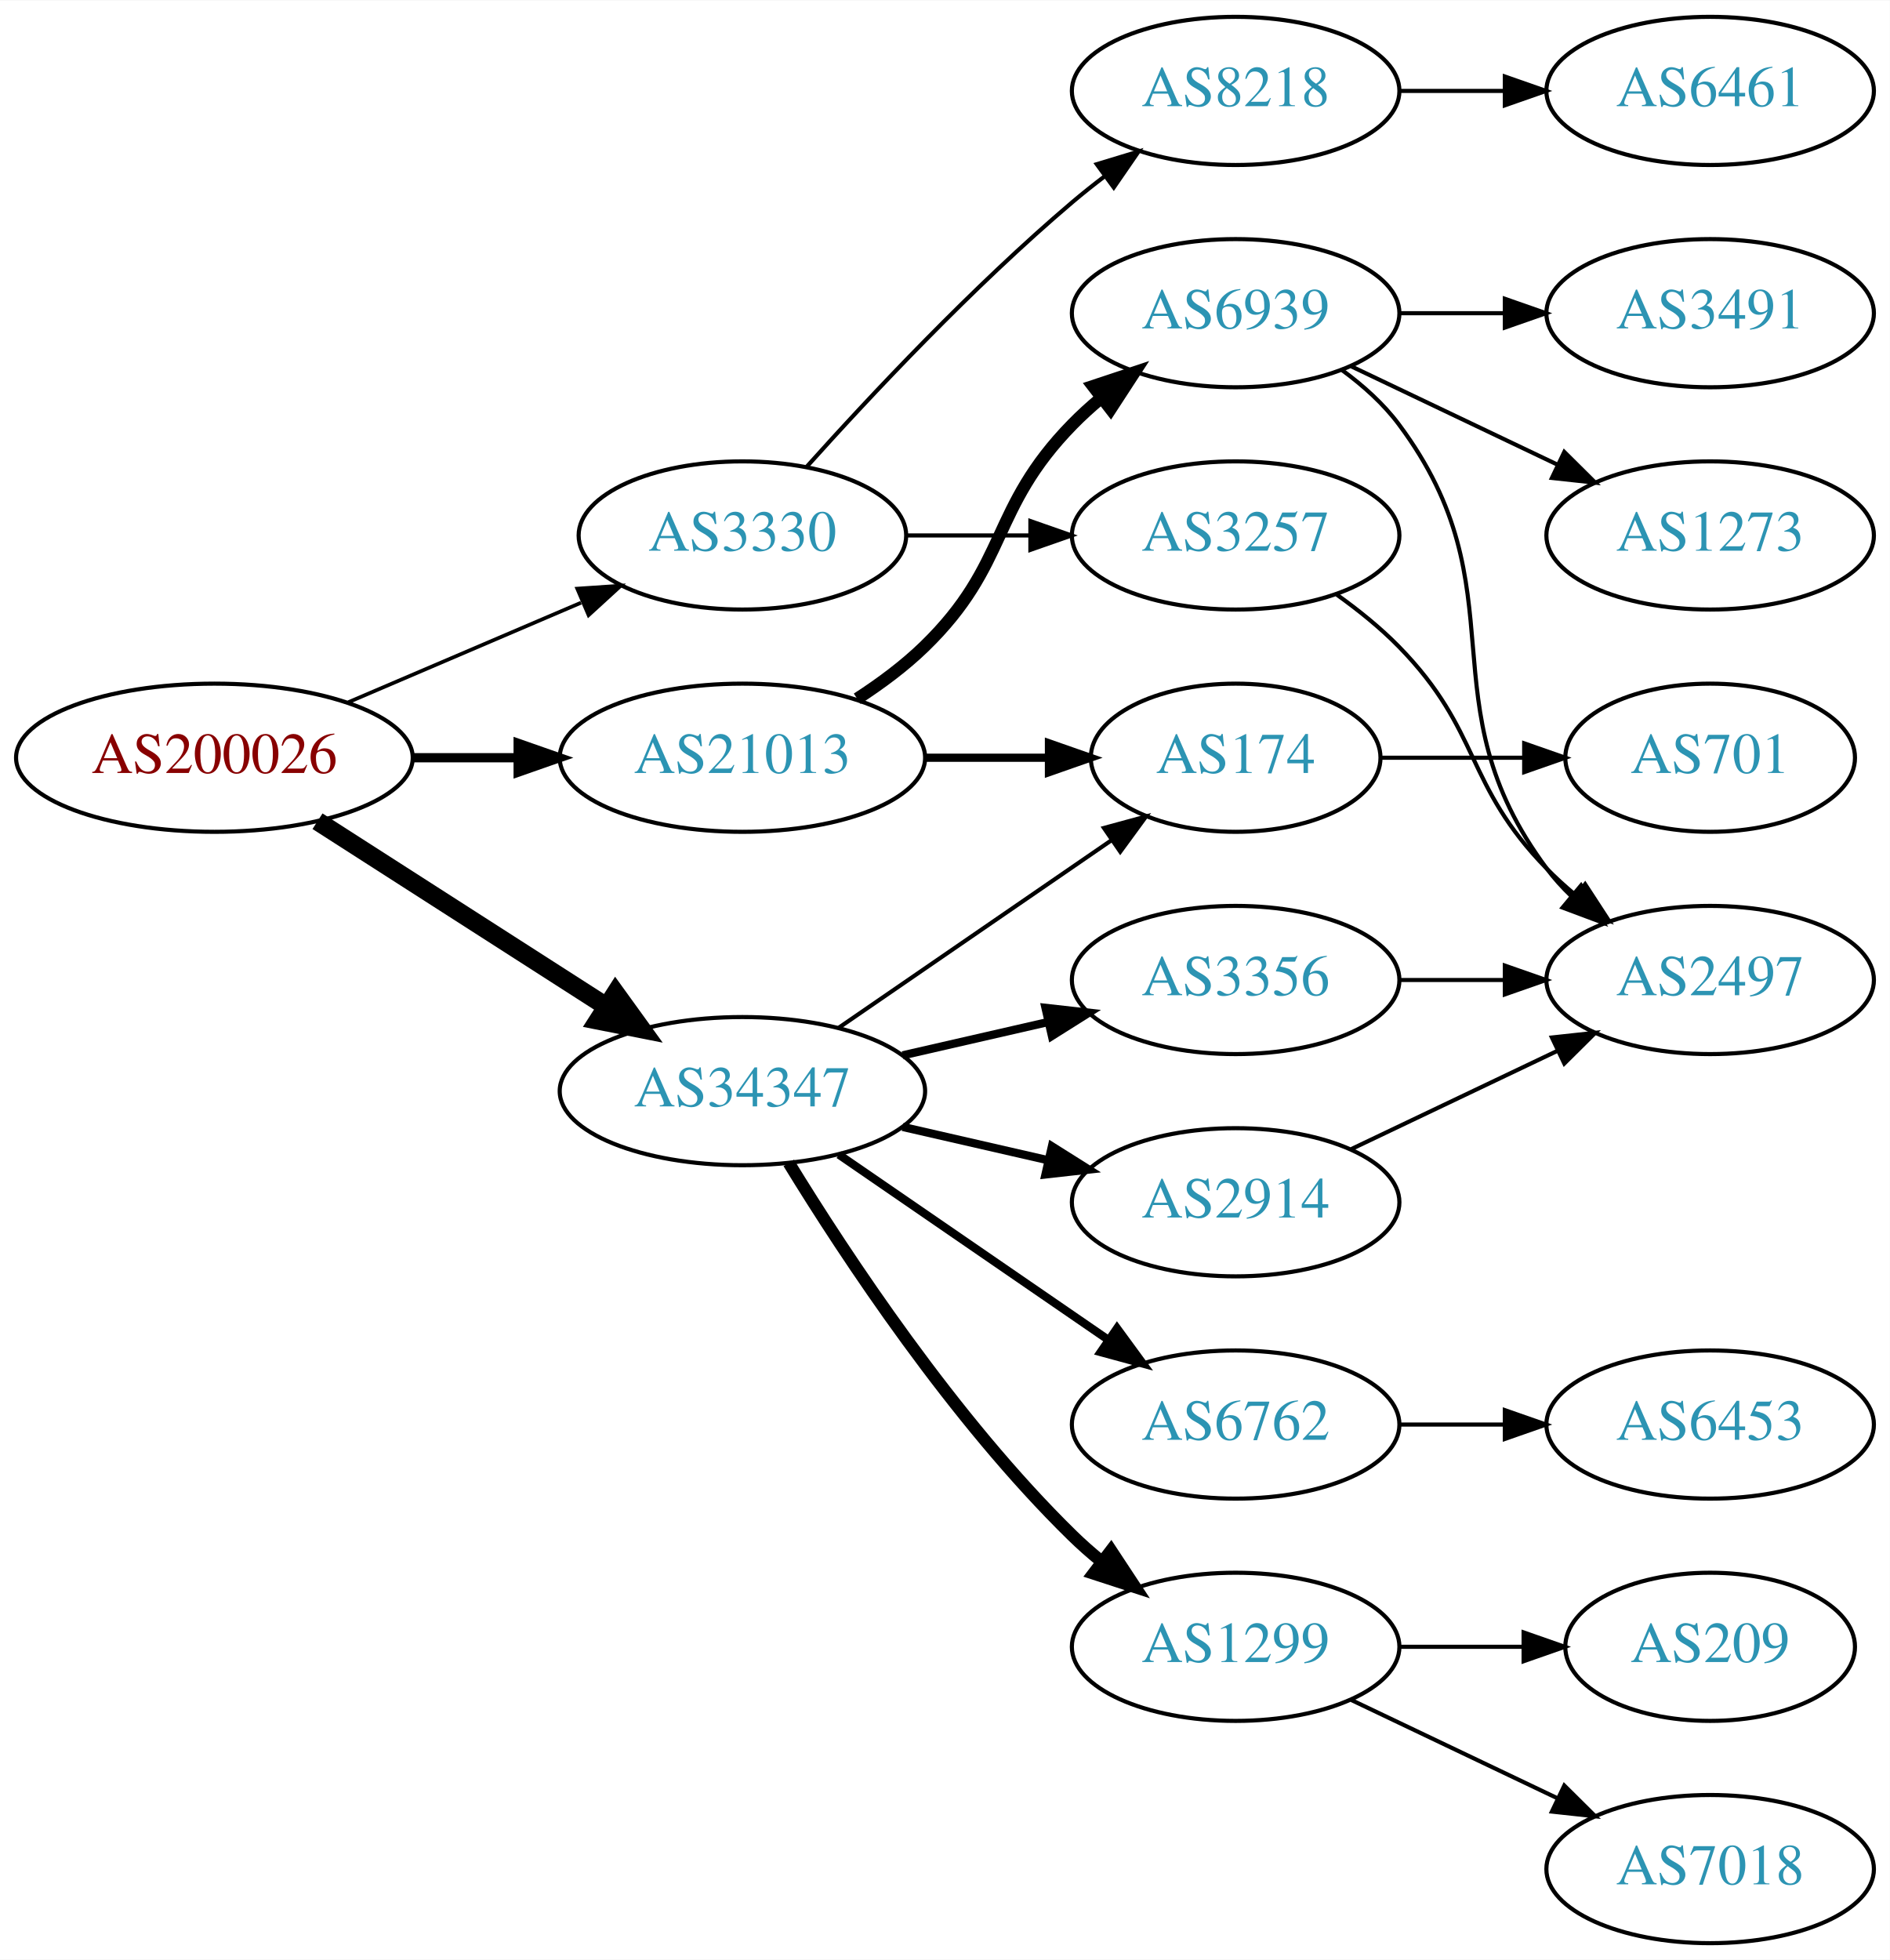
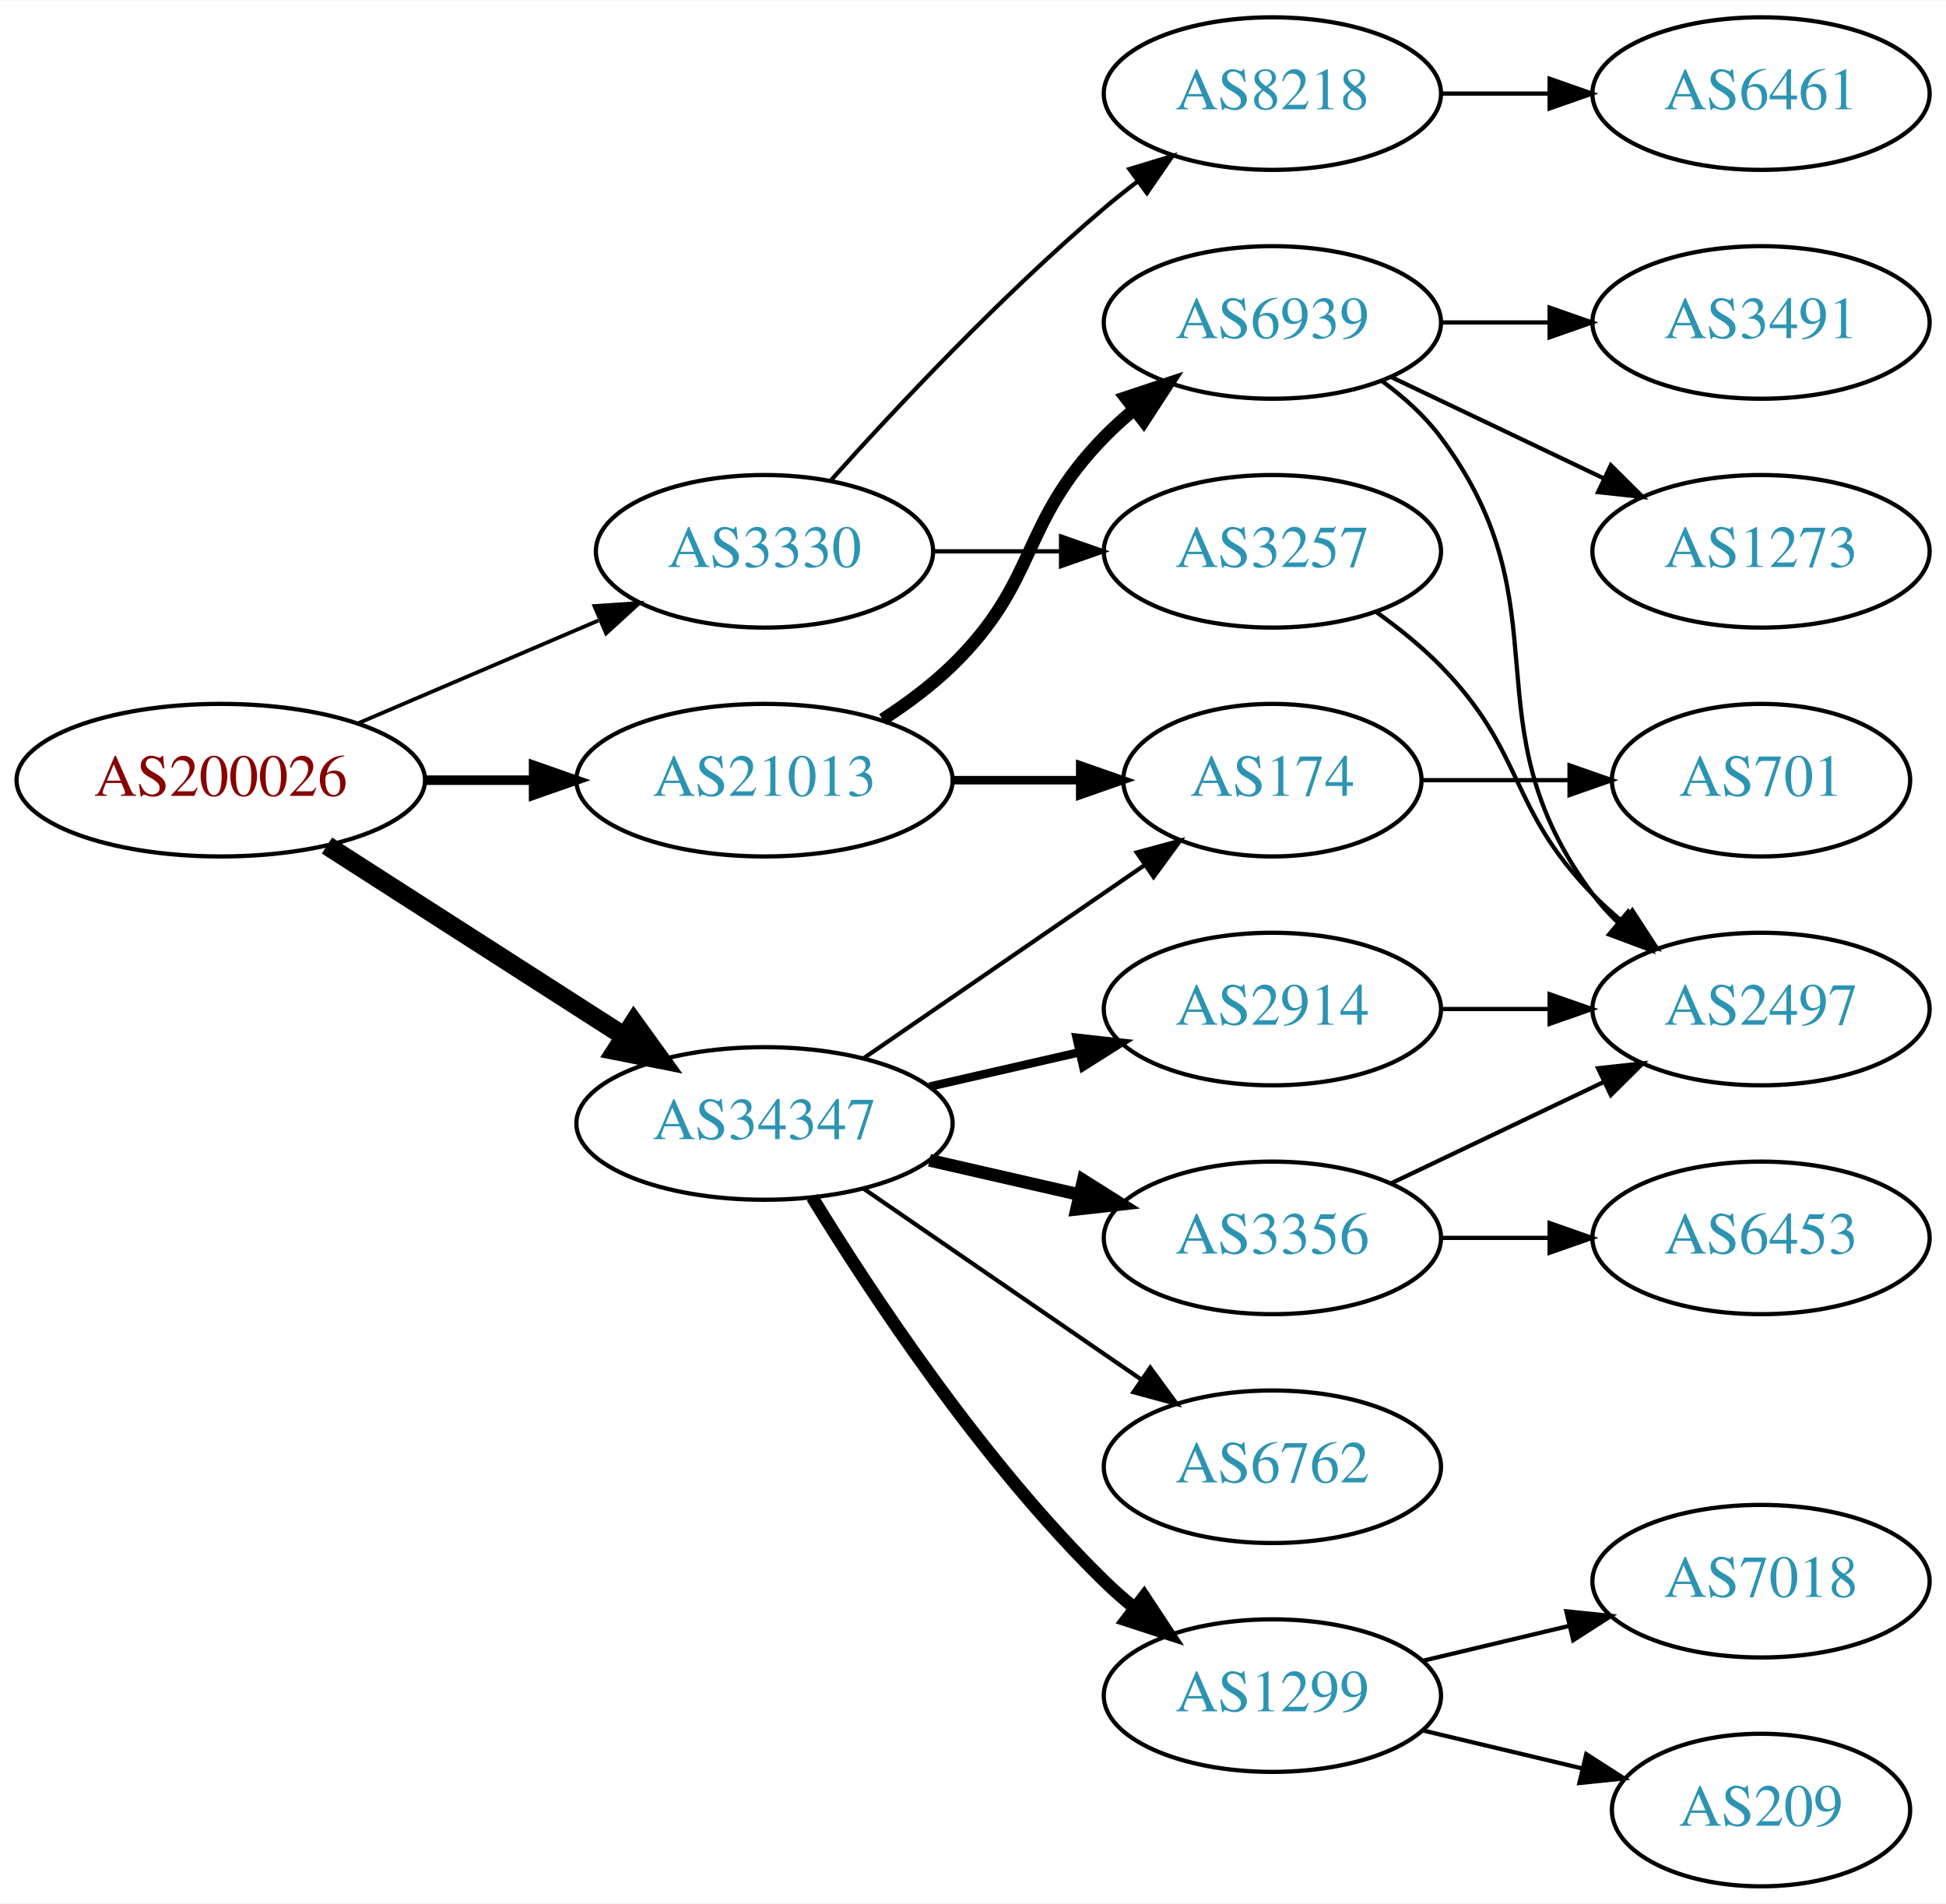
- <svg xmlns="http://www.w3.org/2000/svg" xmlns:xlink="http://www.w3.org/1999/xlink" width="459pt" height="476pt" viewBox="0.00 0.00 459.17 476.00">
-   <g id="graph0" class="graph" transform="scale(1 1) rotate(0) translate(4 472)">
-     <polygon fill="white" stroke="none" points="-4,4 -4,-472 455.17,-472 455.17,4 -4,4" />
+ <svg xmlns="http://www.w3.org/2000/svg" xmlns:xlink="http://www.w3.org/1999/xlink" width="459pt" height="449pt" viewBox="0.00 0.00 459.17 449.00">
+   <g id="graph0" class="graph" transform="scale(1 1) rotate(0) translate(4 445)">
+     <polygon fill="white" stroke="none" points="-4,4 -4,-445 455.17,-445 455.17,4 -4,4" />
    <g id="node1" class="node">
      <g id="a_node1">
        <a xlink:href="/asn/200026" xlink:title="AS200026 ~ Ortswaerme St. Johann in Tirol GmbH [AT]">
-           <ellipse fill="#ffffff" stroke="black" cx="48.096" cy="-288" rx="48.192" ry="18" />
-           <text text-anchor="middle" x="48.096" y="-284.3" font-family="Times,serif" font-size="14.00" fill="#880000">AS200026</text>
+           <ellipse fill="#ffffff" stroke="black" cx="48.096" cy="-261" rx="48.192" ry="18" />
+           <text text-anchor="middle" x="48.096" y="-257.3" font-family="Times,serif" font-size="14.00" fill="#880000">AS200026</text>
        </a>
      </g>
    </g>
    <g id="node2" class="node">
      <g id="a_node2">
        <a xlink:href="/asn/3330" xlink:title="AS3330 ~ Vienna, Austria [AT]">
-           <ellipse fill="#ffffff" stroke="black" cx="176.388" cy="-342" rx="39.794" ry="18" />
-           <text text-anchor="middle" x="176.388" y="-338.3" font-family="Times,serif" font-size="14.00" fill="#2c94b3">AS3330</text>
+           <ellipse fill="#ffffff" stroke="black" cx="176.388" cy="-315" rx="39.794" ry="18" />
+           <text text-anchor="middle" x="176.388" y="-311.3" font-family="Times,serif" font-size="14.00" fill="#2c94b3">AS3330</text>
        </a>
      </g>
    </g>
    <g id="edge1" class="edge">
-       <path fill="none" stroke="black" stroke-width="0.9" d="M80.639,-301.487C97.776,-308.815 119.097,-317.931 137.172,-325.66" />
-       <polygon fill="black" stroke="black" stroke-width="0.9" points="136.262,-329.077 146.832,-329.79 139.014,-322.641 136.262,-329.077" />
+       <path fill="none" stroke="black" stroke-width="0.9" d="M80.639,-274.487C97.776,-281.815 119.097,-290.931 137.172,-298.66" />
+       <polygon fill="black" stroke="black" stroke-width="0.9" points="136.262,-302.077 146.832,-302.79 139.014,-295.641 136.262,-302.077" />
    </g>
    <g id="node3" class="node">
      <g id="a_node3">
        <a xlink:href="/asn/21013" xlink:title="AS21013 ~ Wels, AT [AT]">
-           <ellipse fill="#ffffff" stroke="black" cx="176.388" cy="-288" rx="44.393" ry="18" />
-           <text text-anchor="middle" x="176.388" y="-284.3" font-family="Times,serif" font-size="14.00" fill="#2c94b3">AS21013</text>
+           <ellipse fill="#ffffff" stroke="black" cx="176.388" cy="-261" rx="44.393" ry="18" />
+           <text text-anchor="middle" x="176.388" y="-257.3" font-family="Times,serif" font-size="14.00" fill="#2c94b3">AS21013</text>
        </a>
      </g>
    </g>
    <g id="edge2" class="edge">
-       <path fill="none" stroke="black" stroke-width="2.25" d="M96.481,-288C104.742,-288 113.386,-288 121.799,-288" />
-       <polygon fill="black" stroke="black" stroke-width="2.25" points="121.904,-291.5 131.904,-288 121.904,-284.5 121.904,-291.5" />
+       <path fill="none" stroke="black" stroke-width="2.25" d="M96.481,-261C104.742,-261 113.386,-261 121.799,-261" />
+       <polygon fill="black" stroke="black" stroke-width="2.25" points="121.904,-264.5 131.904,-261 121.904,-257.5 121.904,-264.5" />
    </g>
    <g id="node4" class="node">
      <g id="a_node4">
        <a xlink:href="/asn/34347" xlink:title="AS34347 ~ HALLAG Kommunal GmbH [AT]">
-           <ellipse fill="#ffffff" stroke="black" cx="176.388" cy="-207" rx="44.393" ry="18" />
-           <text text-anchor="middle" x="176.388" y="-203.3" font-family="Times,serif" font-size="14.00" fill="#2c94b3">AS34347</text>
+           <ellipse fill="#ffffff" stroke="black" cx="176.388" cy="-180" rx="44.393" ry="18" />
+           <text text-anchor="middle" x="176.388" y="-176.3" font-family="Times,serif" font-size="14.00" fill="#2c94b3">AS34347</text>
        </a>
      </g>
    </g>
    <g id="edge3" class="edge">
-       <path fill="none" stroke="black" stroke-width="4.5" d="M73.147,-272.574C93.024,-259.826 121.421,-241.613 143.246,-227.615" />
-       <polygon fill="black" stroke="black" stroke-width="4.5" points="145.561,-230.808 151.853,-222.095 141.31,-224.179 145.561,-230.808" />
+       <path fill="none" stroke="black" stroke-width="4.5" d="M73.147,-245.574C93.024,-232.826 121.421,-214.613 143.246,-200.615" />
+       <polygon fill="black" stroke="black" stroke-width="4.5" points="145.561,-203.808 151.853,-195.095 141.31,-197.179 145.561,-203.808" />
    </g>
    <g id="node5" class="node">
      <g id="a_node5">
        <a xlink:href="/asn/8218" xlink:title="AS8218 ~ legacy Neotelecoms [FR]">
-           <ellipse fill="#ffffff" stroke="black" cx="296.23" cy="-450" rx="39.794" ry="18" />
-           <text text-anchor="middle" x="296.23" y="-446.3" font-family="Times,serif" font-size="14.00" fill="#2c94b3">AS8218</text>
+           <ellipse fill="#ffffff" stroke="black" cx="296.23" cy="-423" rx="39.794" ry="18" />
+           <text text-anchor="middle" x="296.23" y="-419.3" font-family="Times,serif" font-size="14.00" fill="#2c94b3">AS8218</text>
        </a>
      </g>
    </g>
    <g id="edge4" class="edge">
-       <path fill="none" stroke="black" d="M192.034,-358.725C207.334,-375.765 232.432,-402.523 256.584,-423 259.081,-425.117 261.741,-427.232 264.453,-429.293" />
-       <polygon fill="black" stroke="black" points="262.489,-432.194 272.629,-435.266 266.619,-426.541 262.489,-432.194" />
+       <path fill="none" stroke="black" d="M192.034,-331.725C207.334,-348.765 232.432,-375.523 256.584,-396 259.081,-398.117 261.741,-400.232 264.453,-402.293" />
+       <polygon fill="black" stroke="black" points="262.489,-405.194 272.629,-408.266 266.619,-399.541 262.489,-405.194" />
    </g>
    <g id="node6" class="node">
      <g id="a_node6">
        <a xlink:href="/asn/3257" xlink:title="AS3257 ~ GTT [DE]">
-           <ellipse fill="#ffffff" stroke="black" cx="296.23" cy="-342" rx="39.794" ry="18" />
-           <text text-anchor="middle" x="296.23" y="-338.3" font-family="Times,serif" font-size="14.00" fill="#2c94b3">AS3257</text>
+           <ellipse fill="#ffffff" stroke="black" cx="296.23" cy="-315" rx="39.794" ry="18" />
+           <text text-anchor="middle" x="296.23" y="-311.3" font-family="Times,serif" font-size="14.00" fill="#2c94b3">AS3257</text>
        </a>
      </g>
    </g>
    <g id="edge5" class="edge">
-       <path fill="none" stroke="black" d="M216.3,-342C225.854,-342 236.203,-342 246.166,-342" />
-       <polygon fill="black" stroke="black" points="246.358,-345.5 256.358,-342 246.358,-338.5 246.358,-345.5" />
+       <path fill="none" stroke="black" d="M216.3,-315C225.854,-315 236.203,-315 246.166,-315" />
+       <polygon fill="black" stroke="black" points="246.358,-318.5 256.358,-315 246.358,-311.5 246.358,-318.5" />
    </g>
    <g id="node9" class="node">
      <g id="a_node9">
-         <a xlink:href="/asn/6939" xlink:title="AS6939 ~ Hurricane Electric LLC [US]">
-           <ellipse fill="#ffffff" stroke="black" cx="296.23" cy="-396" rx="39.794" ry="18" />
-           <text text-anchor="middle" x="296.23" y="-392.3" font-family="Times,serif" font-size="14.00" fill="#2c94b3">AS6939</text>
+         <a xlink:href="/asn/174" xlink:title="AS174 ~ Cogent Communications [US]">
+           <ellipse fill="#ffffff" stroke="black" cx="296.23" cy="-261" rx="35.194" ry="18" />
+           <text text-anchor="middle" x="296.23" y="-257.3" font-family="Times,serif" font-size="14.00" fill="#2c94b3">AS174</text>
        </a>
      </g>
    </g>
    <g id="edge8" class="edge">
-       <path fill="none" stroke="black" stroke-width="3" d="M204.271,-302.329C209.996,-306.036 215.762,-310.318 220.584,-315 241.277,-335.094 236.411,-348.383 256.584,-369 258.676,-371.139 260.96,-373.218 263.337,-375.21" />
-       <polygon fill="black" stroke="black" stroke-width="3" points="261.58,-378.275 271.636,-381.611 265.855,-372.732 261.58,-378.275" />
+       <path fill="none" stroke="black" stroke-width="2" d="M220.599,-261C230.447,-261 240.926,-261 250.823,-261" />
+       <polygon fill="black" stroke="black" stroke-width="2" points="250.875,-264.5 260.875,-261 250.875,-257.5 250.875,-264.5" />
    </g>
    <g id="node10" class="node">
      <g id="a_node10">
-         <a xlink:href="/asn/174" xlink:title="AS174 ~ Cogent Communications [US]">
-           <ellipse fill="#ffffff" stroke="black" cx="296.23" cy="-288" rx="35.194" ry="18" />
-           <text text-anchor="middle" x="296.23" y="-284.3" font-family="Times,serif" font-size="14.00" fill="#2c94b3">AS174</text>
+         <a xlink:href="/asn/6939" xlink:title="AS6939 ~ Hurricane Electric LLC [US]">
+           <ellipse fill="#ffffff" stroke="black" cx="296.23" cy="-369" rx="39.794" ry="18" />
+           <text text-anchor="middle" x="296.23" y="-365.3" font-family="Times,serif" font-size="14.00" fill="#2c94b3">AS6939</text>
        </a>
      </g>
    </g>
    <g id="edge9" class="edge">
-       <path fill="none" stroke="black" stroke-width="2" d="M220.599,-288C230.447,-288 240.926,-288 250.823,-288" />
-       <polygon fill="black" stroke="black" stroke-width="2" points="250.875,-291.5 260.875,-288 250.875,-284.5 250.875,-291.5" />
-     </g>
-     <g id="edge15" class="edge">
-       <path fill="none" stroke="black" d="M199.83,-222.426C218.645,-235.359 245.642,-253.915 266.118,-267.99" />
-       <polygon fill="black" stroke="black" points="264.228,-270.937 274.451,-273.718 268.193,-265.169 264.228,-270.937" />
+       <path fill="none" stroke="black" stroke-width="3" d="M204.271,-275.329C209.996,-279.036 215.762,-283.318 220.584,-288 241.277,-308.094 236.411,-321.383 256.584,-342 258.676,-344.139 260.96,-346.218 263.337,-348.21" />
+       <polygon fill="black" stroke="black" stroke-width="3" points="261.58,-351.275 271.636,-354.611 265.855,-345.732 261.58,-351.275" />
+     </g>
+     <g id="edge18" class="edge">
+       <path fill="none" stroke="black" d="M199.83,-195.426C218.645,-208.359 245.642,-226.915 266.118,-240.99" />
+       <polygon fill="black" stroke="black" points="264.228,-243.937 274.451,-246.718 268.193,-238.169 264.228,-243.937" />
    </g>
    <g id="node14" class="node">
      <g id="a_node14">
-         <a xlink:href="/asn/3356" xlink:title="AS3356 ~ Level 3 Parent, LLC [US]">
-           <ellipse fill="#ffffff" stroke="black" cx="296.23" cy="-234" rx="39.794" ry="18" />
-           <text text-anchor="middle" x="296.23" y="-230.3" font-family="Times,serif" font-size="14.00" fill="#2c94b3">AS3356</text>
+         <a xlink:href="/asn/1299" xlink:title="AS1299 ~ Telia Carrier [EU]">
+           <ellipse fill="#ffffff" stroke="black" cx="296.23" cy="-45" rx="39.794" ry="18" />
+           <text text-anchor="middle" x="296.23" y="-41.3" font-family="Times,serif" font-size="14.00" fill="#2c94b3">AS1299</text>
        </a>
      </g>
    </g>
    <g id="edge14" class="edge">
-       <path fill="none" stroke="black" stroke-width="2" d="M215.322,-215.692C226.563,-218.267 238.976,-221.111 250.599,-223.774" />
-       <polygon fill="black" stroke="black" stroke-width="2" points="250.031,-227.235 260.56,-226.057 251.595,-220.412 250.031,-227.235" />
+       <path fill="none" stroke="black" stroke-width="3" d="M187.653,-162.56C201.462,-140.009 227.651,-100.278 256.584,-72 258.724,-69.908 261.041,-67.863 263.441,-65.894" />
+       <polygon fill="black" stroke="black" stroke-width="3" points="265.951,-68.382 271.782,-59.536 261.708,-62.815 265.951,-68.382" />
    </g>
    <g id="node15" class="node">
      <g id="a_node15">
-         <a xlink:href="/asn/6762" xlink:title="AS6762 ~ TELECOM ITALIA SPARKLE S.p.A. [IT]">
-           <ellipse fill="#ffffff" stroke="black" cx="296.23" cy="-126" rx="39.794" ry="18" />
-           <text text-anchor="middle" x="296.23" y="-122.3" font-family="Times,serif" font-size="14.00" fill="#2c94b3">AS6762</text>
-         </a>
-       </g>
-     </g>
-     <g id="edge16" class="edge">
-       <path fill="none" stroke="black" stroke-width="2" d="M199.83,-191.574C218.412,-178.802 244.972,-160.545 265.352,-146.537" />
-       <polygon fill="black" stroke="black" stroke-width="2" points="267.408,-149.371 273.666,-140.822 263.443,-143.602 267.408,-149.371" />
+         <a xlink:href="/asn/3356" xlink:title="AS3356 ~ Level 3 Parent, LLC [US]">
+           <ellipse fill="#ffffff" stroke="black" cx="296.23" cy="-153" rx="39.794" ry="18" />
+           <text text-anchor="middle" x="296.23" y="-149.3" font-family="Times,serif" font-size="14.00" fill="#2c94b3">AS3356</text>
+         </a>
+       </g>
+     </g>
+     <g id="edge15" class="edge">
+       <path fill="none" stroke="black" stroke-width="3" d="M215.322,-171.308C226.563,-168.733 238.976,-165.889 250.599,-163.226" />
+       <polygon fill="black" stroke="black" stroke-width="3" points="251.595,-166.588 260.56,-160.943 250.031,-159.765 251.595,-166.588" />
    </g>
    <g id="node16" class="node">
      <g id="a_node16">
-         <a xlink:href="/asn/1299" xlink:title="AS1299 ~ Telia Carrier [EU]">
-           <ellipse fill="#ffffff" stroke="black" cx="296.23" cy="-72" rx="39.794" ry="18" />
-           <text text-anchor="middle" x="296.23" y="-68.3" font-family="Times,serif" font-size="14.00" fill="#2c94b3">AS1299</text>
-         </a>
-       </g>
-     </g>
-     <g id="edge17" class="edge">
-       <path fill="none" stroke="black" stroke-width="3" d="M187.653,-189.56C201.462,-167.009 227.651,-127.278 256.584,-99 258.724,-96.908 261.041,-94.863 263.441,-92.894" />
-       <polygon fill="black" stroke="black" stroke-width="3" points="265.951,-95.382 271.782,-86.536 261.708,-89.815 265.951,-95.382" />
+         <a xlink:href="/asn/6762" xlink:title="AS6762 ~ TELECOM ITALIA SPARKLE S.p.A. [IT]">
+           <ellipse fill="#ffffff" stroke="black" cx="296.23" cy="-99" rx="39.794" ry="18" />
+           <text text-anchor="middle" x="296.23" y="-95.3" font-family="Times,serif" font-size="14.00" fill="#2c94b3">AS6762</text>
+         </a>
+       </g>
+     </g>
+     <g id="edge16" class="edge">
+       <path fill="none" stroke="black" d="M199.83,-164.574C218.412,-151.802 244.972,-133.545 265.352,-119.537" />
+       <polygon fill="black" stroke="black" points="267.408,-122.371 273.666,-113.822 263.443,-116.602 267.408,-122.371" />
    </g>
    <g id="node17" class="node">
      <g id="a_node17">
        <a xlink:href="/asn/2914" xlink:title="AS2914 ~ NTT America, Inc. [US]">
-           <ellipse fill="#ffffff" stroke="black" cx="296.23" cy="-180" rx="39.794" ry="18" />
-           <text text-anchor="middle" x="296.23" y="-176.3" font-family="Times,serif" font-size="14.00" fill="#2c94b3">AS2914</text>
-         </a>
-       </g>
-     </g>
-     <g id="edge18" class="edge">
-       <path fill="none" stroke="black" stroke-width="2" d="M215.322,-198.308C226.563,-195.733 238.976,-192.889 250.599,-190.226" />
-       <polygon fill="black" stroke="black" stroke-width="2" points="251.595,-193.588 260.56,-187.943 250.031,-186.765 251.595,-193.588" />
+           <ellipse fill="#ffffff" stroke="black" cx="296.23" cy="-207" rx="39.794" ry="18" />
+           <text text-anchor="middle" x="296.23" y="-203.3" font-family="Times,serif" font-size="14.00" fill="#2c94b3">AS2914</text>
+         </a>
+       </g>
+     </g>
+     <g id="edge17" class="edge">
+       <path fill="none" stroke="black" stroke-width="2" d="M215.322,-188.692C226.563,-191.267 238.976,-194.111 250.599,-196.774" />
+       <polygon fill="black" stroke="black" stroke-width="2" points="250.031,-200.235 260.56,-199.057 251.595,-193.412 250.031,-200.235" />
    </g>
    <g id="node7" class="node">
      <g id="a_node7">
        <a xlink:href="/asn/6461" xlink:title="AS6461 ~ ZAYO-6461 [US]">
-           <ellipse fill="#ffffff" stroke="black" cx="411.523" cy="-450" rx="39.794" ry="18" />
-           <text text-anchor="middle" x="411.523" y="-446.3" font-family="Times,serif" font-size="14.00" fill="#2c94b3">AS6461</text>
+           <ellipse fill="#ffffff" stroke="black" cx="411.523" cy="-423" rx="39.794" ry="18" />
+           <text text-anchor="middle" x="411.523" y="-419.3" font-family="Times,serif" font-size="14.00" fill="#2c94b3">AS6461</text>
        </a>
      </g>
    </g>
    <g id="edge6" class="edge">
-       <path fill="none" stroke="black" d="M335.902,-450C344.105,-450 352.869,-450 361.401,-450" />
-       <polygon fill="black" stroke="black" points="361.641,-453.5 371.641,-450 361.641,-446.5 361.641,-453.5" />
+       <path fill="none" stroke="black" d="M335.902,-423C344.105,-423 352.869,-423 361.401,-423" />
+       <polygon fill="black" stroke="black" points="361.641,-426.5 371.641,-423 361.641,-419.5 361.641,-426.5" />
    </g>
    <g id="node8" class="node">
      <g id="a_node8">
        <a xlink:href="/asn/2497" xlink:title="AS2497 ~ Internet Initiative Japan Inc. [JP]">
-           <ellipse fill="#ffffff" stroke="black" cx="411.523" cy="-234" rx="39.794" ry="18" />
-           <text text-anchor="middle" x="411.523" y="-230.3" font-family="Times,serif" font-size="14.00" fill="#2c94b3">AS2497</text>
+           <ellipse fill="#ffffff" stroke="black" cx="411.523" cy="-207" rx="39.794" ry="18" />
+           <text text-anchor="middle" x="411.523" y="-203.3" font-family="Times,serif" font-size="14.00" fill="#2c94b3">AS2497</text>
        </a>
      </g>
    </g>
    <g id="edge7" class="edge">
-       <path fill="none" stroke="black" d="M320.824,-327.611C326.08,-323.852 331.412,-319.563 335.877,-315 356.049,-294.383 351.704,-281.617 371.877,-261 373.969,-258.861 376.253,-256.782 378.63,-254.79" />
-       <polygon fill="black" stroke="black" points="381.148,-257.268 386.929,-248.389 376.873,-251.725 381.148,-257.268" />
-     </g>
-     <g id="edge10" class="edge">
-       <path fill="none" stroke="black" d="M322.161,-382.118C327.237,-378.389 332.155,-373.984 335.877,-369 366.148,-328.458 341.605,-301.542 371.877,-261 373.621,-258.664 375.628,-256.455 377.792,-254.383" />
-       <polygon fill="black" stroke="black" points="380.151,-256.973 385.592,-247.882 375.67,-251.595 380.151,-256.973" />
+       <path fill="none" stroke="black" d="M320.824,-300.611C326.08,-296.852 331.412,-292.563 335.877,-288 356.049,-267.383 351.704,-254.617 371.877,-234 373.969,-231.861 376.253,-229.782 378.63,-227.79" />
+       <polygon fill="black" stroke="black" points="381.148,-230.268 386.929,-221.389 376.873,-224.725 381.148,-230.268" />
    </g>
    <g id="node11" class="node">
      <g id="a_node11">
-         <a xlink:href="/asn/3491" xlink:title="AS3491 ~ PCCW Global, Inc. [US]">
-           <ellipse fill="#ffffff" stroke="black" cx="411.523" cy="-396" rx="39.794" ry="18" />
-           <text text-anchor="middle" x="411.523" y="-392.3" font-family="Times,serif" font-size="14.00" fill="#2c94b3">AS3491</text>
-         </a>
-       </g>
-     </g>
-     <g id="edge11" class="edge">
-       <path fill="none" stroke="black" d="M335.902,-396C344.105,-396 352.869,-396 361.401,-396" />
-       <polygon fill="black" stroke="black" points="361.641,-399.5 371.641,-396 361.641,-392.5 361.641,-399.5" />
+         <a xlink:href="/asn/701" xlink:title="AS701 ~ UUNET [US]">
+           <ellipse fill="#ffffff" stroke="black" cx="411.523" cy="-261" rx="35.194" ry="18" />
+           <text text-anchor="middle" x="411.523" y="-257.3" font-family="Times,serif" font-size="14.00" fill="#2c94b3">AS701</text>
+         </a>
+       </g>
+     </g>
+     <g id="edge10" class="edge">
+       <path fill="none" stroke="black" d="M331.529,-261C342.399,-261 354.577,-261 366.054,-261" />
+       <polygon fill="black" stroke="black" points="366.341,-264.5 376.341,-261 366.341,-257.5 366.341,-264.5" />
+     </g>
+     <g id="edge12" class="edge">
+       <path fill="none" stroke="black" d="M322.161,-355.118C327.237,-351.389 332.155,-346.984 335.877,-342 366.148,-301.458 341.605,-274.542 371.877,-234 373.621,-231.664 375.628,-229.455 377.792,-227.383" />
+       <polygon fill="black" stroke="black" points="380.151,-229.973 385.592,-220.882 375.67,-224.595 380.151,-229.973" />
    </g>
    <g id="node12" class="node">
      <g id="a_node12">
-         <a xlink:href="/asn/1273" xlink:title="AS1273 ~ Vodafone Group PLC [EU]">
-           <ellipse fill="#ffffff" stroke="black" cx="411.523" cy="-342" rx="39.794" ry="18" />
-           <text text-anchor="middle" x="411.523" y="-338.3" font-family="Times,serif" font-size="14.00" fill="#2c94b3">AS1273</text>
-         </a>
-       </g>
-     </g>
-     <g id="edge12" class="edge">
-       <path fill="none" stroke="black" d="M324.367,-383.066C339.361,-375.919 358.182,-366.948 374.405,-359.215" />
-       <polygon fill="black" stroke="black" points="376.087,-362.291 383.608,-354.829 373.075,-355.972 376.087,-362.291" />
+         <a xlink:href="/asn/3491" xlink:title="AS3491 ~ PCCW Global, Inc. [US]">
+           <ellipse fill="#ffffff" stroke="black" cx="411.523" cy="-369" rx="39.794" ry="18" />
+           <text text-anchor="middle" x="411.523" y="-365.3" font-family="Times,serif" font-size="14.00" fill="#2c94b3">AS3491</text>
+         </a>
+       </g>
+     </g>
+     <g id="edge11" class="edge">
+       <path fill="none" stroke="black" d="M335.902,-369C344.105,-369 352.869,-369 361.401,-369" />
+       <polygon fill="black" stroke="black" points="361.641,-372.5 371.641,-369 361.641,-365.5 361.641,-372.5" />
    </g>
    <g id="node13" class="node">
      <g id="a_node13">
-         <a xlink:href="/asn/701" xlink:title="AS701 ~ UUNET [US]">
-           <ellipse fill="#ffffff" stroke="black" cx="411.523" cy="-288" rx="35.194" ry="18" />
-           <text text-anchor="middle" x="411.523" y="-284.3" font-family="Times,serif" font-size="14.00" fill="#2c94b3">AS701</text>
+         <a xlink:href="/asn/1273" xlink:title="AS1273 ~ Vodafone Group PLC [EU]">
+           <ellipse fill="#ffffff" stroke="black" cx="411.523" cy="-315" rx="39.794" ry="18" />
+           <text text-anchor="middle" x="411.523" y="-311.3" font-family="Times,serif" font-size="14.00" fill="#2c94b3">AS1273</text>
        </a>
      </g>
    </g>
    <g id="edge13" class="edge">
-       <path fill="none" stroke="black" d="M331.529,-288C342.399,-288 354.577,-288 366.054,-288" />
-       <polygon fill="black" stroke="black" points="366.341,-291.5 376.341,-288 366.341,-284.5 366.341,-291.5" />
+       <path fill="none" stroke="black" d="M324.367,-356.066C339.361,-348.919 358.182,-339.948 374.405,-332.215" />
+       <polygon fill="black" stroke="black" points="376.087,-335.291 383.608,-327.829 373.075,-328.972 376.087,-335.291" />
+     </g>
+     <g id="node18" class="node">
+       <g id="a_node18">
+         <a xlink:href="/asn/7018" xlink:title="AS7018 ~ AT&amp;T Services, Inc. [US]">
+           <ellipse fill="#ffffff" stroke="black" cx="411.523" cy="-72" rx="39.794" ry="18" />
+           <text text-anchor="middle" x="411.523" y="-68.3" font-family="Times,serif" font-size="14.00" fill="#2c94b3">AS7018</text>
+         </a>
+       </g>
    </g>
    <g id="edge19" class="edge">
-       <path fill="none" stroke="black" d="M335.902,-234C344.105,-234 352.869,-234 361.401,-234" />
-       <polygon fill="black" stroke="black" points="361.641,-237.5 371.641,-234 361.641,-230.5 361.641,-237.5" />
+       <path fill="none" stroke="black" d="M331.837,-53.248C342.709,-55.838 354.863,-58.735 366.305,-61.462" />
+       <polygon fill="black" stroke="black" points="365.589,-64.889 376.128,-63.803 367.212,-58.08 365.589,-64.889" />
+     </g>
+     <g id="node19" class="node">
+       <g id="a_node19">
+         <a xlink:href="/asn/209" xlink:title="AS209 ~ CenturyLink Communications, LLC [US]">
+           <ellipse fill="#ffffff" stroke="black" cx="411.523" cy="-18" rx="35.194" ry="18" />
+           <text text-anchor="middle" x="411.523" y="-14.3" font-family="Times,serif" font-size="14.00" fill="#2c94b3">AS209</text>
+         </a>
+       </g>
+     </g>
+     <g id="edge20" class="edge">
+       <path fill="none" stroke="black" d="M331.837,-36.752C343.632,-33.941 356.937,-30.771 369.204,-27.847" />
+       <polygon fill="black" stroke="black" points="370.293,-31.186 379.209,-25.463 368.67,-24.377 370.293,-31.186" />
+     </g>
+     <g id="edge22" class="edge">
+       <path fill="none" stroke="black" d="M324.367,-165.934C339.361,-173.081 358.182,-182.052 374.405,-189.785" />
+       <polygon fill="black" stroke="black" points="373.075,-193.028 383.608,-194.171 376.087,-186.709 373.075,-193.028" />
    </g>
    <g id="node20" class="node">
      <g id="a_node20">
        <a xlink:href="/asn/6453" xlink:title="AS6453 ~ TATA COMMUNICATIONS (AMERICA) INC [US]">
-           <ellipse fill="#ffffff" stroke="black" cx="411.523" cy="-126" rx="39.794" ry="18" />
-           <text text-anchor="middle" x="411.523" y="-122.3" font-family="Times,serif" font-size="14.00" fill="#2c94b3">AS6453</text>
-         </a>
-       </g>
+           <ellipse fill="#ffffff" stroke="black" cx="411.523" cy="-153" rx="39.794" ry="18" />
+           <text text-anchor="middle" x="411.523" y="-149.3" font-family="Times,serif" font-size="14.00" fill="#2c94b3">AS6453</text>
+         </a>
+       </g>
+     </g>
+     <g id="edge21" class="edge">
+       <path fill="none" stroke="black" d="M335.902,-153C344.105,-153 352.869,-153 361.401,-153" />
+       <polygon fill="black" stroke="black" points="361.641,-156.5 371.641,-153 361.641,-149.5 361.641,-156.5" />
    </g>
    <g id="edge23" class="edge">
-       <path fill="none" stroke="black" d="M335.902,-126C344.105,-126 352.869,-126 361.401,-126" />
-       <polygon fill="black" stroke="black" points="361.641,-129.5 371.641,-126 361.641,-122.5 361.641,-129.5" />
-     </g>
-     <g id="node18" class="node">
-       <g id="a_node18">
-         <a xlink:href="/asn/209" xlink:title="AS209 ~ CenturyLink Communications, LLC [US]">
-           <ellipse fill="#ffffff" stroke="black" cx="411.523" cy="-72" rx="35.194" ry="18" />
-           <text text-anchor="middle" x="411.523" y="-68.3" font-family="Times,serif" font-size="14.00" fill="#2c94b3">AS209</text>
-         </a>
-       </g>
-     </g>
-     <g id="edge20" class="edge">
-       <path fill="none" stroke="black" d="M335.902,-72C345.608,-72 356.098,-72 366.061,-72" />
-       <polygon fill="black" stroke="black" points="366.198,-75.5 376.198,-72 366.198,-68.5 366.198,-75.5" />
-     </g>
-     <g id="node19" class="node">
-       <g id="a_node19">
-         <a xlink:href="/asn/7018" xlink:title="AS7018 ~ AT&amp;T Services, Inc. [US]">
-           <ellipse fill="#ffffff" stroke="black" cx="411.523" cy="-18" rx="39.794" ry="18" />
-           <text text-anchor="middle" x="411.523" y="-14.3" font-family="Times,serif" font-size="14.00" fill="#2c94b3">AS7018</text>
-         </a>
-       </g>
-     </g>
-     <g id="edge21" class="edge">
-       <path fill="none" stroke="black" d="M324.367,-59.066C339.361,-51.919 358.182,-42.948 374.405,-35.215" />
-       <polygon fill="black" stroke="black" points="376.087,-38.291 383.608,-30.829 373.075,-31.972 376.087,-38.291" />
-     </g>
-     <g id="edge22" class="edge">
-       <path fill="none" stroke="black" d="M324.367,-192.934C339.361,-200.081 358.182,-209.052 374.405,-216.785" />
-       <polygon fill="black" stroke="black" points="373.075,-220.028 383.608,-221.171 376.087,-213.709 373.075,-220.028" />
+       <path fill="none" stroke="black" d="M335.902,-207C344.105,-207 352.869,-207 361.401,-207" />
+       <polygon fill="black" stroke="black" points="361.641,-210.5 371.641,-207 361.641,-203.5 361.641,-210.5" />
    </g>
  </g>
</svg>
